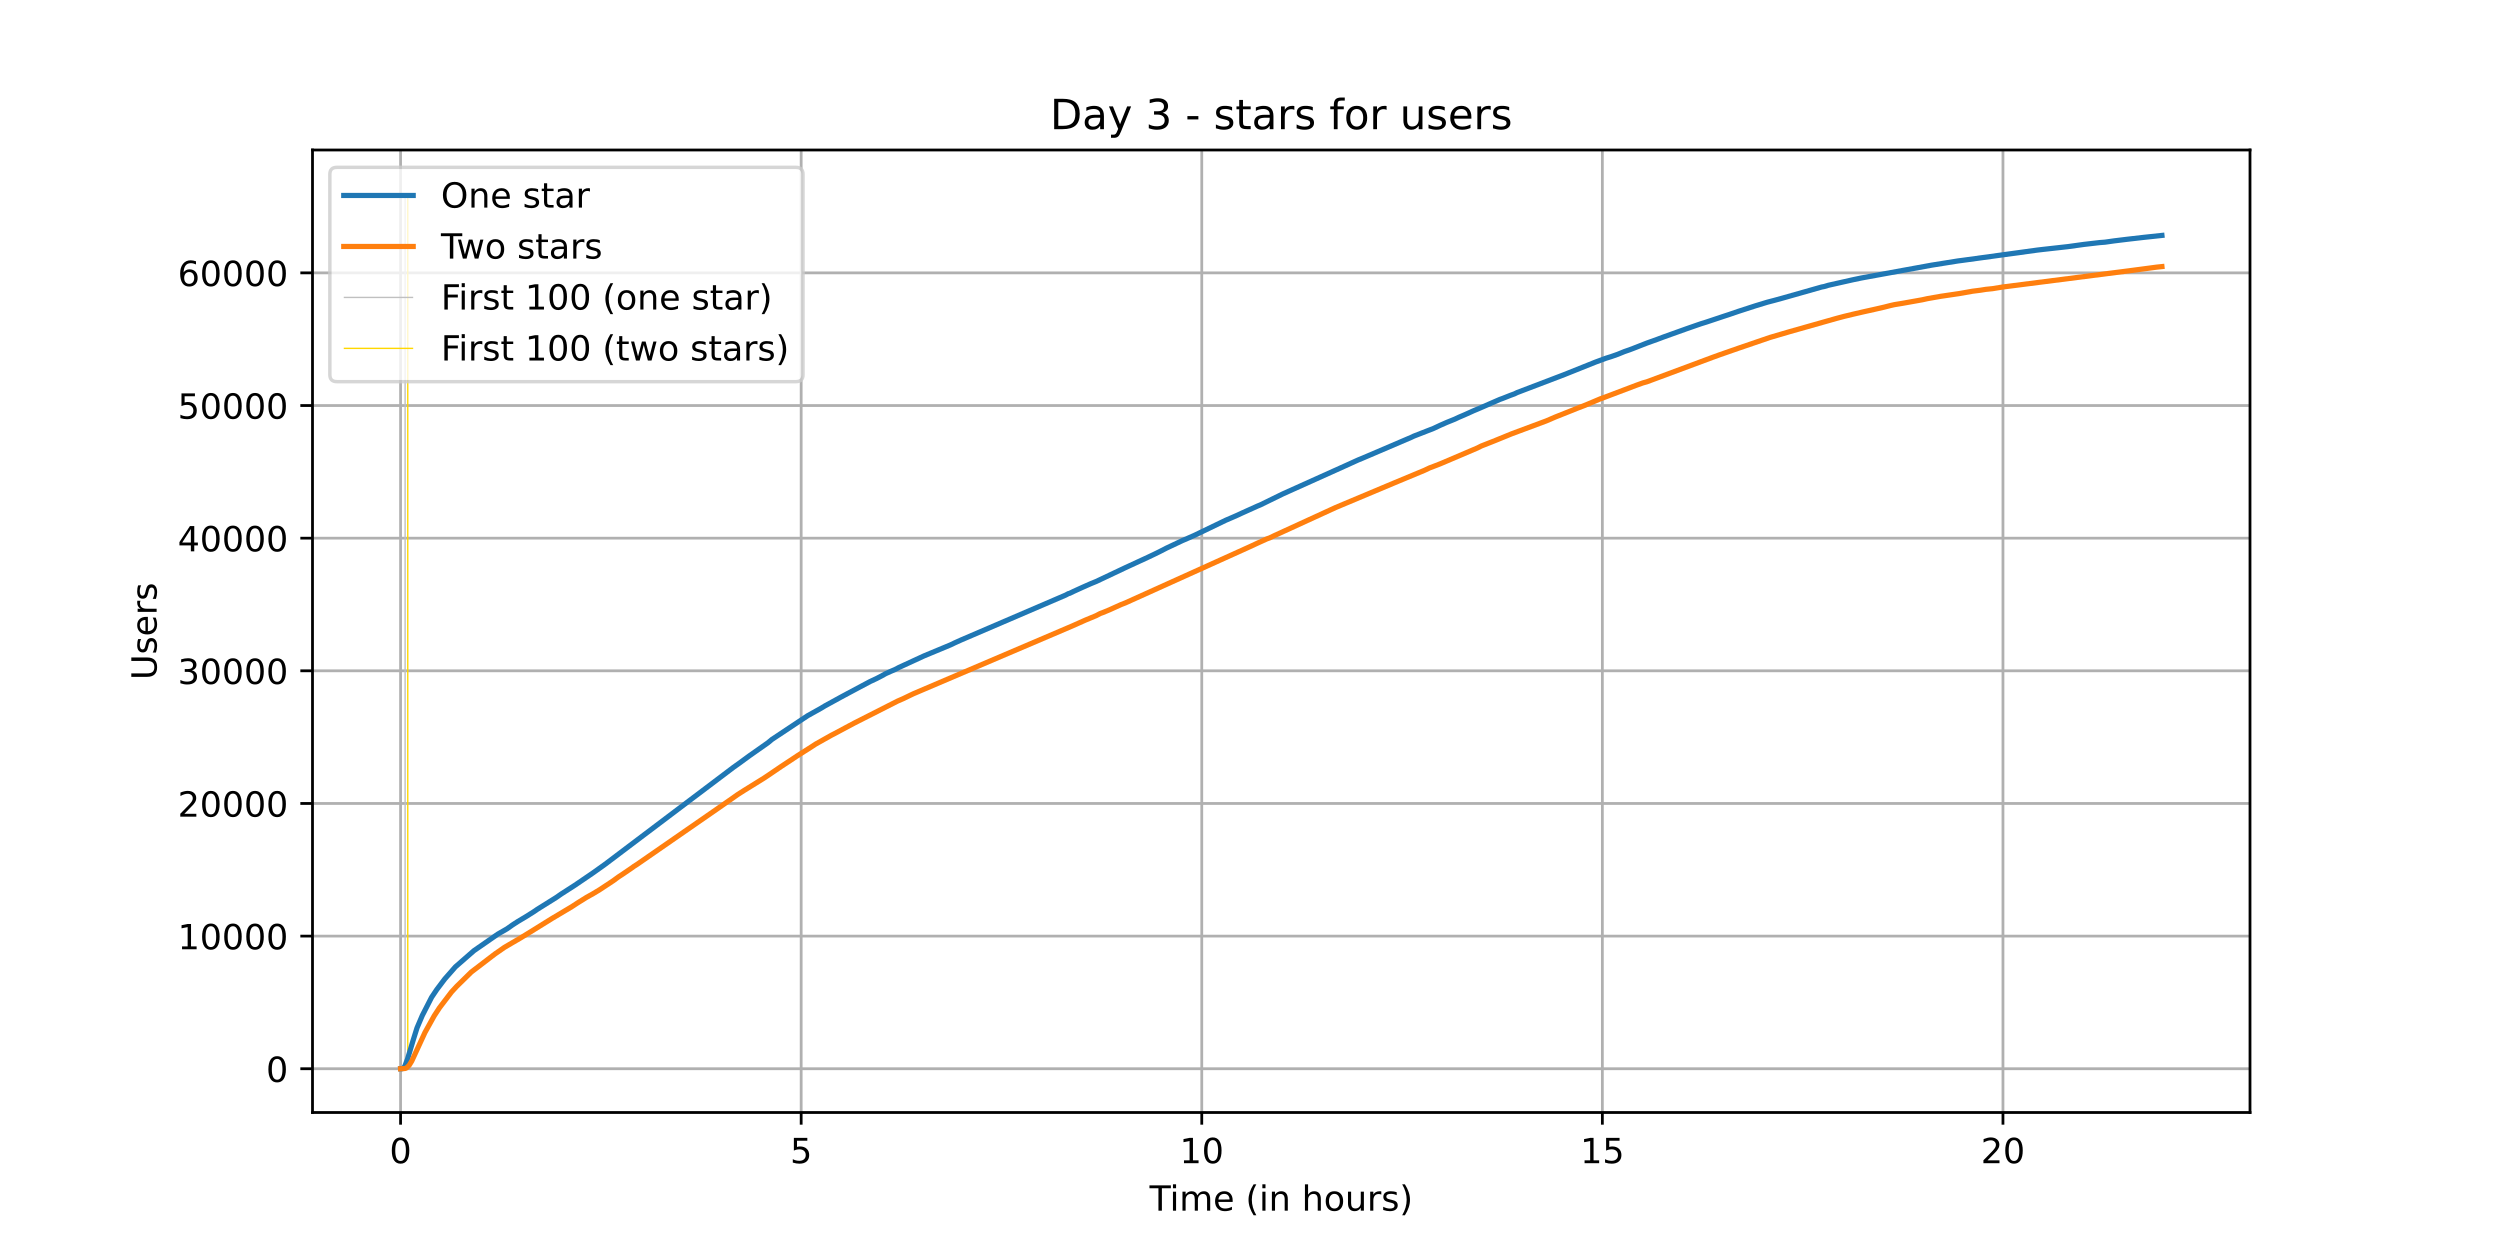
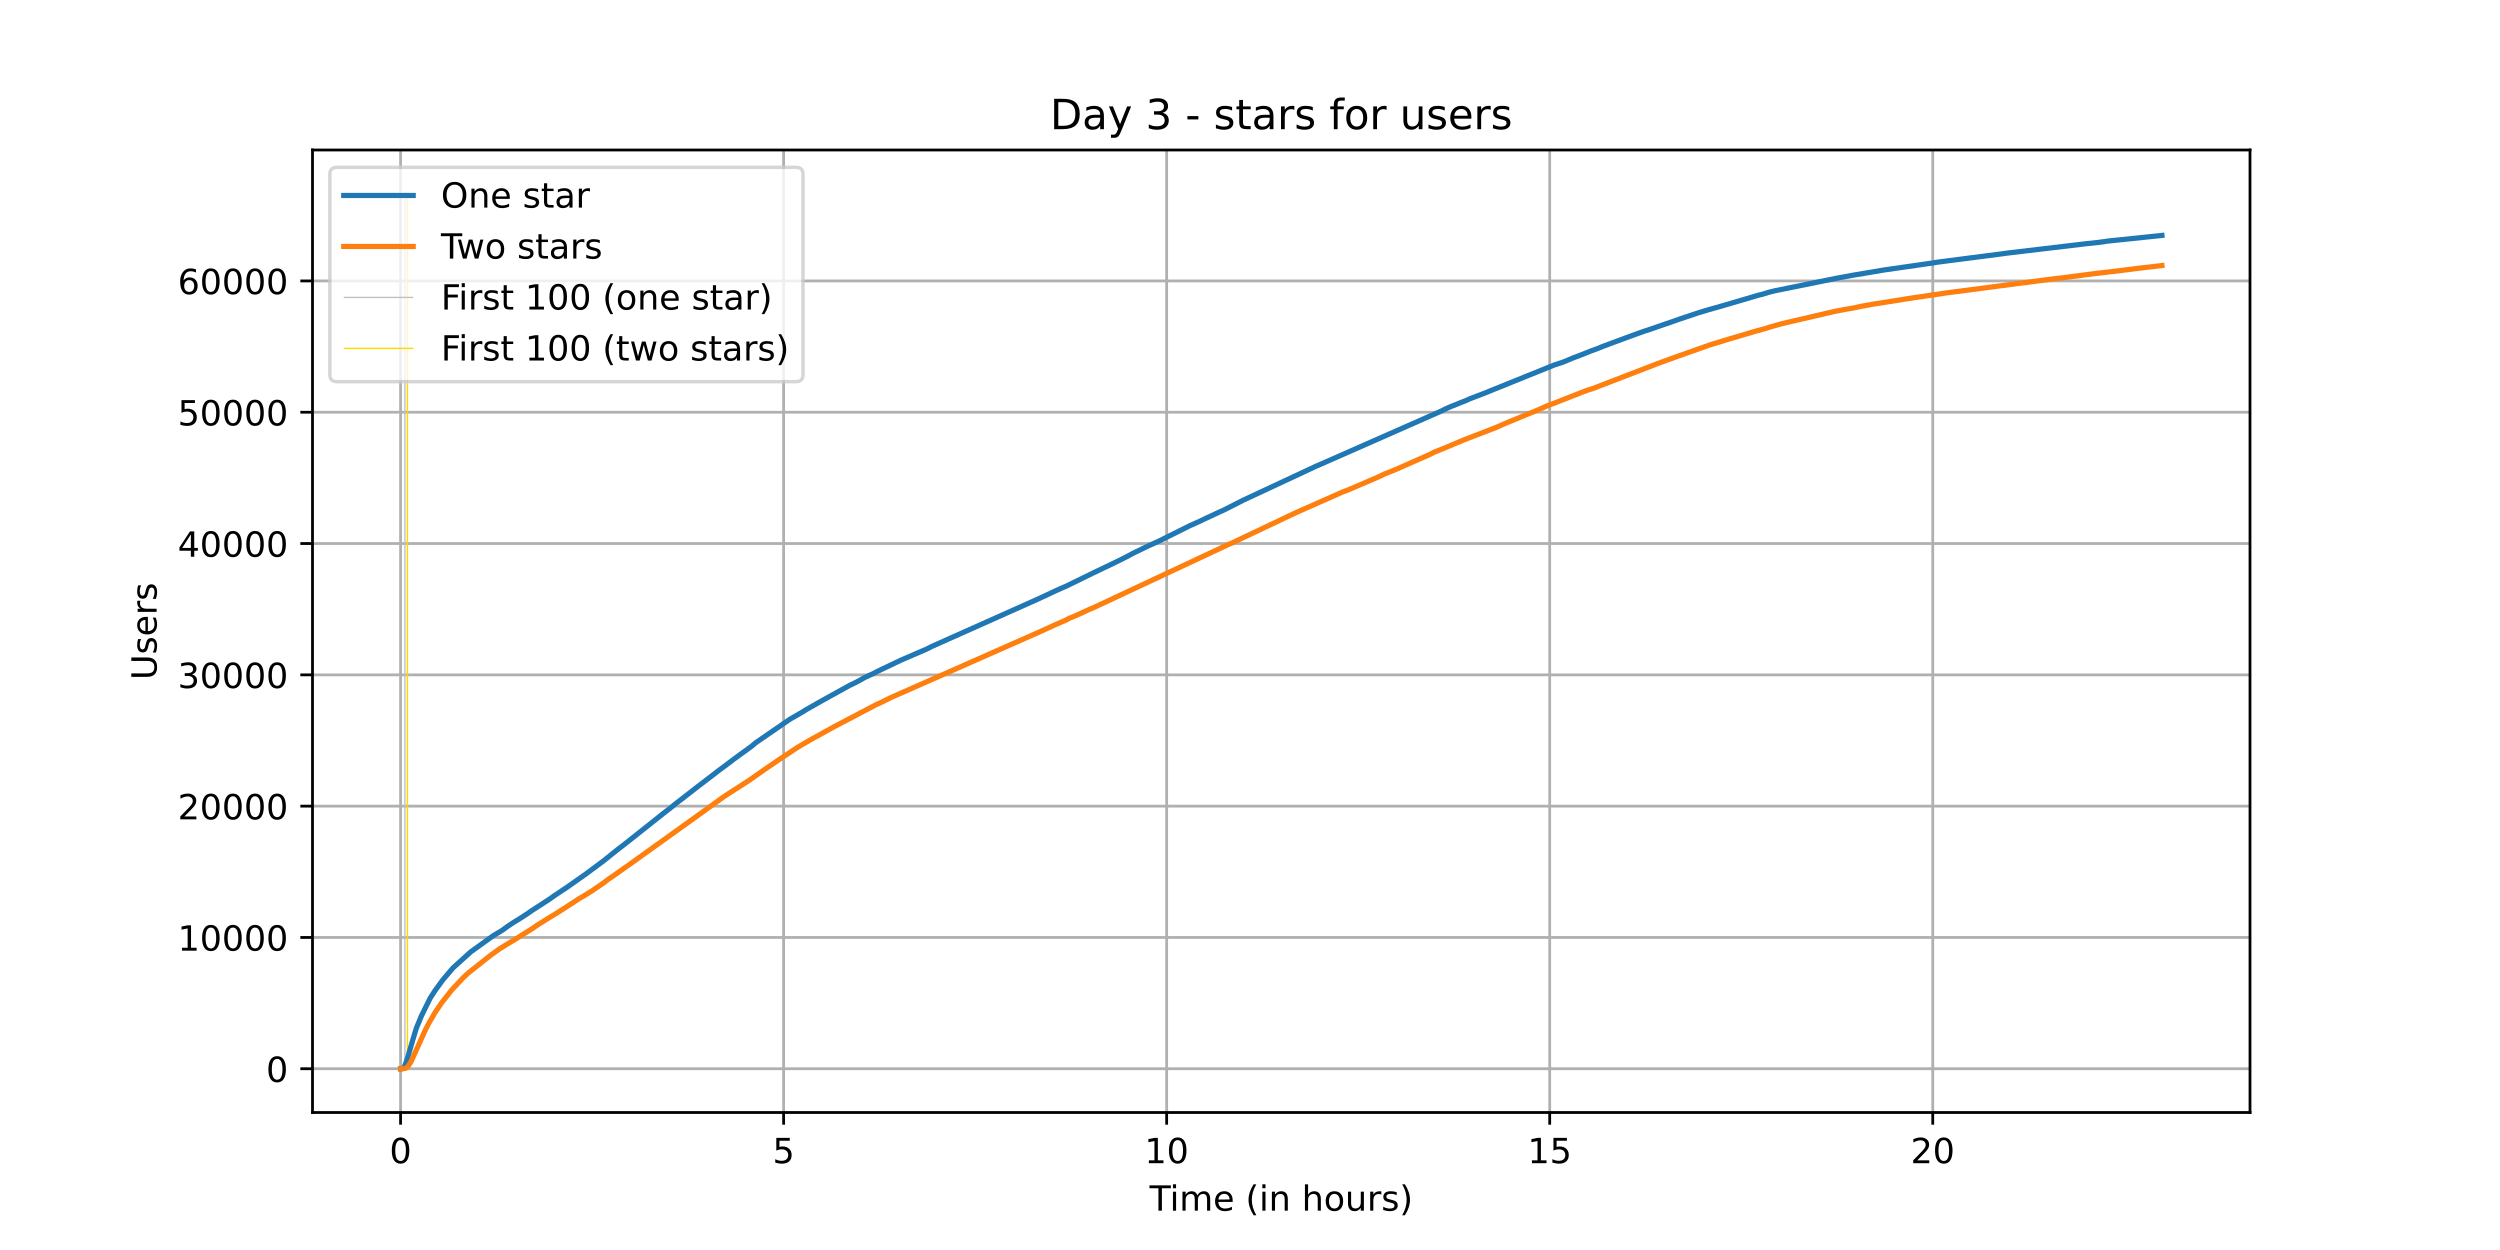
<svg xmlns="http://www.w3.org/2000/svg" xmlns:xlink="http://www.w3.org/1999/xlink" height="360pt" version="1.1" viewBox="0 0 720 360" width="720pt">
  <defs>
    <style type="text/css">*{stroke-linecap:butt;stroke-linejoin:round;}</style>
  </defs>
  <g id="figure_1">
    <g id="patch_1">
      <path d="M 0 360  L 720 360  L 720 0  L 0 0  z " style="fill:#ffffff;" />
    </g>
    <g id="axes_1">
      <g id="patch_2">
        <path d="M 90 320.4  L 648 320.4  L 648 43.2  L 90 43.2  z " style="fill:#ffffff;" />
      </g>
      <g id="matplotlib.axis_1">
        <g id="xtick_1">
          <g id="line2d_1">
-             <path clip-path="url(#pf1eb11467f)" d="M 115.364 320.4  L 115.364 43.2  " style="fill:none;stroke:#b0b0b0;stroke-linecap:square;stroke-width:0.8;" />
+             <path clip-path="url(#pe20bac5eaa)" d="M 115.364 320.4  L 115.364 43.2  " style="fill:none;stroke:#b0b0b0;stroke-linecap:square;stroke-width:0.8;" />
          </g>
          <g id="line2d_2">
            <defs>
-               <path d="M 0 0  L 0 3.5  " id="m936f0c8c84" style="stroke:#000000;stroke-width:0.8;" />
-             </defs>
-             <g>
-               <use style="stroke:#000000;stroke-width:0.8;" x="115.364" xlink:href="#m936f0c8c84" y="320.4" />
+               <path d="M 0 0  L 0 3.5  " id="md08b92f75c" style="stroke:#000000;stroke-width:0.8;" />
+             </defs>
+             <g>
+               <use style="stroke:#000000;stroke-width:0.8;" x="115.364" xlink:href="#md08b92f75c" y="320.4" />
            </g>
          </g>
          <g id="text_1">
            <g transform="translate(112.1824 334.9984)scale(0.1 -0.1)">
              <defs>
                <path d="M 31.781 66.406  Q 24.172 66.406 20.328 58.906  Q 16.5 51.422 16.5 36.375  Q 16.5 21.391 20.328 13.891  Q 24.172 6.391 31.781 6.391  Q 39.453 6.391 43.281 13.891  Q 47.125 21.391 47.125 36.375  Q 47.125 51.422 43.281 58.906  Q 39.453 66.406 31.781 66.406  z M 31.781 74.219  Q 44.047 74.219 50.516 64.516  Q 56.984 54.828 56.984 36.375  Q 56.984 17.969 50.516 8.266  Q 44.047 -1.422 31.781 -1.422  Q 19.531 -1.422 13.062 8.266  Q 6.594 17.969 6.594 36.375  Q 6.594 54.828 13.062 64.516  Q 19.531 74.219 31.781 74.219  z " id="DejaVuSans-48" />
              </defs>
              <use xlink:href="#DejaVuSans-48" />
            </g>
          </g>
        </g>
        <g id="xtick_2">
          <g id="line2d_3">
-             <path clip-path="url(#pf1eb11467f)" d="M 230.736 320.4  L 230.736 43.2  " style="fill:none;stroke:#b0b0b0;stroke-linecap:square;stroke-width:0.8;" />
+             <path clip-path="url(#pe20bac5eaa)" d="M 225.68 320.4  L 225.68 43.2  " style="fill:none;stroke:#b0b0b0;stroke-linecap:square;stroke-width:0.8;" />
          </g>
          <g id="line2d_4">
            <g>
-               <use style="stroke:#000000;stroke-width:0.8;" x="230.736" xlink:href="#m936f0c8c84" y="320.4" />
+               <use style="stroke:#000000;stroke-width:0.8;" x="225.68" xlink:href="#md08b92f75c" y="320.4" />
            </g>
          </g>
          <g id="text_2">
-             <g transform="translate(227.5547 334.9984)scale(0.1 -0.1)">
+             <g transform="translate(222.499 334.9984)scale(0.1 -0.1)">
              <defs>
                <path d="M 10.797 72.906  L 49.516 72.906  L 49.516 64.594  L 19.828 64.594  L 19.828 46.734  Q 21.969 47.469 24.109 47.828  Q 26.266 48.188 28.422 48.188  Q 40.625 48.188 47.75 41.5  Q 54.891 34.812 54.891 23.391  Q 54.891 11.625 47.562 5.094  Q 40.234 -1.422 26.906 -1.422  Q 22.312 -1.422 17.547 -0.641  Q 12.797 0.141 7.719 1.703  L 7.719 11.625  Q 12.109 9.234 16.797 8.062  Q 21.484 6.891 26.703 6.891  Q 35.156 6.891 40.078 11.328  Q 45.016 15.766 45.016 23.391  Q 45.016 31 40.078 35.438  Q 35.156 39.891 26.703 39.891  Q 22.75 39.891 18.812 39.016  Q 14.891 38.141 10.797 36.281  z " id="DejaVuSans-53" />
              </defs>
              <use xlink:href="#DejaVuSans-53" />
            </g>
          </g>
        </g>
        <g id="xtick_3">
          <g id="line2d_5">
-             <path clip-path="url(#pf1eb11467f)" d="M 346.108 320.4  L 346.108 43.2  " style="fill:none;stroke:#b0b0b0;stroke-linecap:square;stroke-width:0.8;" />
+             <path clip-path="url(#pe20bac5eaa)" d="M 335.997 320.4  L 335.997 43.2  " style="fill:none;stroke:#b0b0b0;stroke-linecap:square;stroke-width:0.8;" />
          </g>
          <g id="line2d_6">
            <g>
-               <use style="stroke:#000000;stroke-width:0.8;" x="346.108" xlink:href="#m936f0c8c84" y="320.4" />
+               <use style="stroke:#000000;stroke-width:0.8;" x="335.997" xlink:href="#md08b92f75c" y="320.4" />
            </g>
          </g>
          <g id="text_3">
-             <g transform="translate(339.7457 334.9984)scale(0.1 -0.1)">
+             <g transform="translate(329.6344 334.9984)scale(0.1 -0.1)">
              <defs>
                <path d="M 12.406 8.297  L 28.516 8.297  L 28.516 63.922  L 10.984 60.406  L 10.984 69.391  L 28.422 72.906  L 38.281 72.906  L 38.281 8.297  L 54.391 8.297  L 54.391 0  L 12.406 0  z " id="DejaVuSans-49" />
              </defs>
              <use xlink:href="#DejaVuSans-49" />
              <use x="63.623" xlink:href="#DejaVuSans-48" />
            </g>
          </g>
        </g>
        <g id="xtick_4">
          <g id="line2d_7">
-             <path clip-path="url(#pf1eb11467f)" d="M 461.481 320.4  L 461.481 43.2  " style="fill:none;stroke:#b0b0b0;stroke-linecap:square;stroke-width:0.8;" />
+             <path clip-path="url(#pe20bac5eaa)" d="M 446.314 320.4  L 446.314 43.2  " style="fill:none;stroke:#b0b0b0;stroke-linecap:square;stroke-width:0.8;" />
          </g>
          <g id="line2d_8">
            <g>
-               <use style="stroke:#000000;stroke-width:0.8;" x="461.481" xlink:href="#m936f0c8c84" y="320.4" />
+               <use style="stroke:#000000;stroke-width:0.8;" x="446.314" xlink:href="#md08b92f75c" y="320.4" />
            </g>
          </g>
          <g id="text_4">
-             <g transform="translate(455.118 334.9984)scale(0.1 -0.1)">
+             <g transform="translate(439.9511 334.9984)scale(0.1 -0.1)">
              <use xlink:href="#DejaVuSans-49" />
              <use x="63.623" xlink:href="#DejaVuSans-53" />
            </g>
          </g>
        </g>
        <g id="xtick_5">
          <g id="line2d_9">
-             <path clip-path="url(#pf1eb11467f)" d="M 576.853 320.4  L 576.853 43.2  " style="fill:none;stroke:#b0b0b0;stroke-linecap:square;stroke-width:0.8;" />
+             <path clip-path="url(#pe20bac5eaa)" d="M 556.63 320.4  L 556.63 43.2  " style="fill:none;stroke:#b0b0b0;stroke-linecap:square;stroke-width:0.8;" />
          </g>
          <g id="line2d_10">
            <g>
-               <use style="stroke:#000000;stroke-width:0.8;" x="576.853" xlink:href="#m936f0c8c84" y="320.4" />
+               <use style="stroke:#000000;stroke-width:0.8;" x="556.63" xlink:href="#md08b92f75c" y="320.4" />
            </g>
          </g>
          <g id="text_5">
-             <g transform="translate(570.4903 334.9984)scale(0.1 -0.1)">
+             <g transform="translate(550.2677 334.9984)scale(0.1 -0.1)">
              <defs>
                <path d="M 19.188 8.297  L 53.609 8.297  L 53.609 0  L 7.328 0  L 7.328 8.297  Q 12.938 14.109 22.625 23.891  Q 32.328 33.688 34.812 36.531  Q 39.547 41.844 41.422 45.531  Q 43.312 49.219 43.312 52.781  Q 43.312 58.594 39.234 62.25  Q 35.156 65.922 28.609 65.922  Q 23.969 65.922 18.812 64.312  Q 13.672 62.703 7.812 59.422  L 7.812 69.391  Q 13.766 71.781 18.938 73  Q 24.125 74.219 28.422 74.219  Q 39.75 74.219 46.484 68.547  Q 53.219 62.891 53.219 53.422  Q 53.219 48.922 51.531 44.891  Q 49.859 40.875 45.406 35.406  Q 44.188 33.984 37.641 27.219  Q 31.109 20.453 19.188 8.297  z " id="DejaVuSans-50" />
              </defs>
              <use xlink:href="#DejaVuSans-50" />
              <use x="63.623" xlink:href="#DejaVuSans-48" />
            </g>
          </g>
        </g>
        <g id="text_6">
          <g transform="translate(331.0719 348.6766)scale(0.1 -0.1)">
            <defs>
              <path d="M -0.297 72.906  L 61.375 72.906  L 61.375 64.594  L 35.5 64.594  L 35.5 0  L 25.594 0  L 25.594 64.594  L -0.297 64.594  z " id="DejaVuSans-84" />
              <path d="M 9.422 54.688  L 18.406 54.688  L 18.406 0  L 9.422 0  z M 9.422 75.984  L 18.406 75.984  L 18.406 64.594  L 9.422 64.594  z " id="DejaVuSans-105" />
              <path d="M 52 44.188  Q 55.375 50.25 60.062 53.125  Q 64.75 56 71.094 56  Q 79.641 56 84.281 50.016  Q 88.922 44.047 88.922 33.016  L 88.922 0  L 79.891 0  L 79.891 32.719  Q 79.891 40.578 77.094 44.375  Q 74.312 48.188 68.609 48.188  Q 61.625 48.188 57.562 43.547  Q 53.516 38.922 53.516 30.906  L 53.516 0  L 44.484 0  L 44.484 32.719  Q 44.484 40.625 41.703 44.406  Q 38.922 48.188 33.109 48.188  Q 26.219 48.188 22.156 43.531  Q 18.109 38.875 18.109 30.906  L 18.109 0  L 9.078 0  L 9.078 54.688  L 18.109 54.688  L 18.109 46.188  Q 21.188 51.219 25.484 53.609  Q 29.781 56 35.688 56  Q 41.656 56 45.828 52.969  Q 50 49.953 52 44.188  z " id="DejaVuSans-109" />
              <path d="M 56.203 29.594  L 56.203 25.203  L 14.891 25.203  Q 15.484 15.922 20.484 11.062  Q 25.484 6.203 34.422 6.203  Q 39.594 6.203 44.453 7.469  Q 49.312 8.734 54.109 11.281  L 54.109 2.781  Q 49.266 0.734 44.188 -0.344  Q 39.109 -1.422 33.891 -1.422  Q 20.797 -1.422 13.156 6.188  Q 5.516 13.812 5.516 26.812  Q 5.516 40.234 12.766 48.109  Q 20.016 56 32.328 56  Q 43.359 56 49.781 48.891  Q 56.203 41.797 56.203 29.594  z M 47.219 32.234  Q 47.125 39.594 43.094 43.984  Q 39.062 48.391 32.422 48.391  Q 24.906 48.391 20.391 44.141  Q 15.875 39.891 15.188 32.172  z " id="DejaVuSans-101" />
              <path id="DejaVuSans-32" />
              <path d="M 31 75.875  Q 24.469 64.656 21.281 53.656  Q 18.109 42.672 18.109 31.391  Q 18.109 20.125 21.312 9.062  Q 24.516 -2 31 -13.188  L 23.188 -13.188  Q 15.875 -1.703 12.234 9.375  Q 8.594 20.453 8.594 31.391  Q 8.594 42.281 12.203 53.312  Q 15.828 64.359 23.188 75.875  z " id="DejaVuSans-40" />
              <path d="M 54.891 33.016  L 54.891 0  L 45.906 0  L 45.906 32.719  Q 45.906 40.484 42.875 44.328  Q 39.844 48.188 33.797 48.188  Q 26.516 48.188 22.312 43.547  Q 18.109 38.922 18.109 30.906  L 18.109 0  L 9.078 0  L 9.078 54.688  L 18.109 54.688  L 18.109 46.188  Q 21.344 51.125 25.703 53.562  Q 30.078 56 35.797 56  Q 45.219 56 50.047 50.172  Q 54.891 44.344 54.891 33.016  z " id="DejaVuSans-110" />
              <path d="M 54.891 33.016  L 54.891 0  L 45.906 0  L 45.906 32.719  Q 45.906 40.484 42.875 44.328  Q 39.844 48.188 33.797 48.188  Q 26.516 48.188 22.312 43.547  Q 18.109 38.922 18.109 30.906  L 18.109 0  L 9.078 0  L 9.078 75.984  L 18.109 75.984  L 18.109 46.188  Q 21.344 51.125 25.703 53.562  Q 30.078 56 35.797 56  Q 45.219 56 50.047 50.172  Q 54.891 44.344 54.891 33.016  z " id="DejaVuSans-104" />
              <path d="M 30.609 48.391  Q 23.391 48.391 19.188 42.75  Q 14.984 37.109 14.984 27.297  Q 14.984 17.484 19.156 11.844  Q 23.344 6.203 30.609 6.203  Q 37.797 6.203 41.984 11.859  Q 46.188 17.531 46.188 27.297  Q 46.188 37.016 41.984 42.703  Q 37.797 48.391 30.609 48.391  z M 30.609 56  Q 42.328 56 49.016 48.375  Q 55.719 40.766 55.719 27.297  Q 55.719 13.875 49.016 6.219  Q 42.328 -1.422 30.609 -1.422  Q 18.844 -1.422 12.172 6.219  Q 5.516 13.875 5.516 27.297  Q 5.516 40.766 12.172 48.375  Q 18.844 56 30.609 56  z " id="DejaVuSans-111" />
              <path d="M 8.5 21.578  L 8.5 54.688  L 17.484 54.688  L 17.484 21.922  Q 17.484 14.156 20.5 10.266  Q 23.531 6.391 29.594 6.391  Q 36.859 6.391 41.078 11.031  Q 45.312 15.672 45.312 23.688  L 45.312 54.688  L 54.297 54.688  L 54.297 0  L 45.312 0  L 45.312 8.406  Q 42.047 3.422 37.719 1  Q 33.406 -1.422 27.688 -1.422  Q 18.266 -1.422 13.375 4.438  Q 8.5 10.297 8.5 21.578  z M 31.109 56  z " id="DejaVuSans-117" />
              <path d="M 41.109 46.297  Q 39.594 47.172 37.812 47.578  Q 36.031 48 33.891 48  Q 26.266 48 22.188 43.047  Q 18.109 38.094 18.109 28.812  L 18.109 0  L 9.078 0  L 9.078 54.688  L 18.109 54.688  L 18.109 46.188  Q 20.953 51.172 25.484 53.578  Q 30.031 56 36.531 56  Q 37.453 56 38.578 55.875  Q 39.703 55.766 41.062 55.516  z " id="DejaVuSans-114" />
              <path d="M 44.281 53.078  L 44.281 44.578  Q 40.484 46.531 36.375 47.5  Q 32.281 48.484 27.875 48.484  Q 21.188 48.484 17.844 46.438  Q 14.5 44.391 14.5 40.281  Q 14.5 37.156 16.891 35.375  Q 19.281 33.594 26.516 31.984  L 29.594 31.297  Q 39.156 29.25 43.188 25.516  Q 47.219 21.781 47.219 15.094  Q 47.219 7.469 41.188 3.016  Q 35.156 -1.422 24.609 -1.422  Q 20.219 -1.422 15.453 -0.562  Q 10.688 0.297 5.422 2  L 5.422 11.281  Q 10.406 8.688 15.234 7.391  Q 20.062 6.109 24.812 6.109  Q 31.156 6.109 34.562 8.281  Q 37.984 10.453 37.984 14.406  Q 37.984 18.062 35.516 20.016  Q 33.062 21.969 24.703 23.781  L 21.578 24.516  Q 13.234 26.266 9.516 29.906  Q 5.812 33.547 5.812 39.891  Q 5.812 47.609 11.281 51.797  Q 16.75 56 26.812 56  Q 31.781 56 36.172 55.266  Q 40.578 54.547 44.281 53.078  z " id="DejaVuSans-115" />
              <path d="M 8.016 75.875  L 15.828 75.875  Q 23.141 64.359 26.781 53.312  Q 30.422 42.281 30.422 31.391  Q 30.422 20.453 26.781 9.375  Q 23.141 -1.703 15.828 -13.188  L 8.016 -13.188  Q 14.5 -2 17.703 9.062  Q 20.906 20.125 20.906 31.391  Q 20.906 42.672 17.703 53.656  Q 14.5 64.656 8.016 75.875  z " id="DejaVuSans-41" />
            </defs>
            <use xlink:href="#DejaVuSans-84" />
            <use x="57.959" xlink:href="#DejaVuSans-105" />
            <use x="85.742" xlink:href="#DejaVuSans-109" />
            <use x="183.154" xlink:href="#DejaVuSans-101" />
            <use x="244.678" xlink:href="#DejaVuSans-32" />
            <use x="276.465" xlink:href="#DejaVuSans-40" />
            <use x="315.479" xlink:href="#DejaVuSans-105" />
            <use x="343.262" xlink:href="#DejaVuSans-110" />
            <use x="406.641" xlink:href="#DejaVuSans-32" />
            <use x="438.428" xlink:href="#DejaVuSans-104" />
            <use x="501.807" xlink:href="#DejaVuSans-111" />
            <use x="562.988" xlink:href="#DejaVuSans-117" />
            <use x="626.367" xlink:href="#DejaVuSans-114" />
            <use x="667.48" xlink:href="#DejaVuSans-115" />
            <use x="719.58" xlink:href="#DejaVuSans-41" />
          </g>
        </g>
      </g>
      <g id="matplotlib.axis_2">
        <g id="ytick_1">
          <g id="line2d_11">
-             <path clip-path="url(#pf1eb11467f)" d="M 90 307.8  L 648 307.8  " style="fill:none;stroke:#b0b0b0;stroke-linecap:square;stroke-width:0.8;" />
+             <path clip-path="url(#pe20bac5eaa)" d="M 90 307.8  L 648 307.8  " style="fill:none;stroke:#b0b0b0;stroke-linecap:square;stroke-width:0.8;" />
          </g>
          <g id="line2d_12">
            <defs>
-               <path d="M 0 0  L -3.5 0  " id="m12b14807d7" style="stroke:#000000;stroke-width:0.8;" />
-             </defs>
-             <g>
-               <use style="stroke:#000000;stroke-width:0.8;" x="90" xlink:href="#m12b14807d7" y="307.8" />
+               <path d="M 0 0  L -3.5 0  " id="m331ea40385" style="stroke:#000000;stroke-width:0.8;" />
+             </defs>
+             <g>
+               <use style="stroke:#000000;stroke-width:0.8;" x="90" xlink:href="#m331ea40385" y="307.8" />
            </g>
          </g>
          <g id="text_7">
            <g transform="translate(76.6375 311.5992)scale(0.1 -0.1)">
              <use xlink:href="#DejaVuSans-48" />
            </g>
          </g>
        </g>
        <g id="ytick_2">
          <g id="line2d_13">
-             <path clip-path="url(#pf1eb11467f)" d="M 90 269.598  L 648 269.598  " style="fill:none;stroke:#b0b0b0;stroke-linecap:square;stroke-width:0.8;" />
+             <path clip-path="url(#pe20bac5eaa)" d="M 90 269.985  L 648 269.985  " style="fill:none;stroke:#b0b0b0;stroke-linecap:square;stroke-width:0.8;" />
          </g>
          <g id="line2d_14">
            <g>
-               <use style="stroke:#000000;stroke-width:0.8;" x="90" xlink:href="#m12b14807d7" y="269.598" />
+               <use style="stroke:#000000;stroke-width:0.8;" x="90" xlink:href="#m331ea40385" y="269.985" />
            </g>
          </g>
          <g id="text_8">
-             <g transform="translate(51.1875 273.3973)scale(0.1 -0.1)">
+             <g transform="translate(51.1875 273.7843)scale(0.1 -0.1)">
              <use xlink:href="#DejaVuSans-49" />
              <use x="63.623" xlink:href="#DejaVuSans-48" />
              <use x="127.246" xlink:href="#DejaVuSans-48" />
              <use x="190.869" xlink:href="#DejaVuSans-48" />
              <use x="254.492" xlink:href="#DejaVuSans-48" />
            </g>
          </g>
        </g>
        <g id="ytick_3">
          <g id="line2d_15">
-             <path clip-path="url(#pf1eb11467f)" d="M 90 231.396  L 648 231.396  " style="fill:none;stroke:#b0b0b0;stroke-linecap:square;stroke-width:0.8;" />
+             <path clip-path="url(#pe20bac5eaa)" d="M 90 232.17  L 648 232.17  " style="fill:none;stroke:#b0b0b0;stroke-linecap:square;stroke-width:0.8;" />
          </g>
          <g id="line2d_16">
            <g>
-               <use style="stroke:#000000;stroke-width:0.8;" x="90" xlink:href="#m12b14807d7" y="231.396" />
+               <use style="stroke:#000000;stroke-width:0.8;" x="90" xlink:href="#m331ea40385" y="232.17" />
            </g>
          </g>
          <g id="text_9">
-             <g transform="translate(51.1875 235.1953)scale(0.1 -0.1)">
+             <g transform="translate(51.1875 235.9694)scale(0.1 -0.1)">
              <use xlink:href="#DejaVuSans-50" />
              <use x="63.623" xlink:href="#DejaVuSans-48" />
              <use x="127.246" xlink:href="#DejaVuSans-48" />
              <use x="190.869" xlink:href="#DejaVuSans-48" />
              <use x="254.492" xlink:href="#DejaVuSans-48" />
            </g>
          </g>
        </g>
        <g id="ytick_4">
          <g id="line2d_17">
-             <path clip-path="url(#pf1eb11467f)" d="M 90 193.194  L 648 193.194  " style="fill:none;stroke:#b0b0b0;stroke-linecap:square;stroke-width:0.8;" />
+             <path clip-path="url(#pe20bac5eaa)" d="M 90 194.355  L 648 194.355  " style="fill:none;stroke:#b0b0b0;stroke-linecap:square;stroke-width:0.8;" />
          </g>
          <g id="line2d_18">
            <g>
-               <use style="stroke:#000000;stroke-width:0.8;" x="90" xlink:href="#m12b14807d7" y="193.194" />
+               <use style="stroke:#000000;stroke-width:0.8;" x="90" xlink:href="#m331ea40385" y="194.355" />
            </g>
          </g>
          <g id="text_10">
-             <g transform="translate(51.1875 196.9933)scale(0.1 -0.1)">
+             <g transform="translate(51.1875 198.1544)scale(0.1 -0.1)">
              <defs>
                <path d="M 40.578 39.312  Q 47.656 37.797 51.625 33  Q 55.609 28.219 55.609 21.188  Q 55.609 10.406 48.188 4.484  Q 40.766 -1.422 27.094 -1.422  Q 22.516 -1.422 17.656 -0.516  Q 12.797 0.391 7.625 2.203  L 7.625 11.719  Q 11.719 9.328 16.594 8.109  Q 21.484 6.891 26.812 6.891  Q 36.078 6.891 40.938 10.547  Q 45.797 14.203 45.797 21.188  Q 45.797 27.641 41.281 31.266  Q 36.766 34.906 28.719 34.906  L 20.219 34.906  L 20.219 43.016  L 29.109 43.016  Q 36.375 43.016 40.234 45.922  Q 44.094 48.828 44.094 54.297  Q 44.094 59.906 40.109 62.906  Q 36.141 65.922 28.719 65.922  Q 24.656 65.922 20.016 65.031  Q 15.375 64.156 9.812 62.312  L 9.812 71.094  Q 15.438 72.656 20.344 73.438  Q 25.25 74.219 29.594 74.219  Q 40.828 74.219 47.359 69.109  Q 53.906 64.016 53.906 55.328  Q 53.906 49.266 50.438 45.094  Q 46.969 40.922 40.578 39.312  z " id="DejaVuSans-51" />
              </defs>
              <use xlink:href="#DejaVuSans-51" />
              <use x="63.623" xlink:href="#DejaVuSans-48" />
              <use x="127.246" xlink:href="#DejaVuSans-48" />
              <use x="190.869" xlink:href="#DejaVuSans-48" />
              <use x="254.492" xlink:href="#DejaVuSans-48" />
            </g>
          </g>
        </g>
        <g id="ytick_5">
          <g id="line2d_19">
-             <path clip-path="url(#pf1eb11467f)" d="M 90 154.992  L 648 154.992  " style="fill:none;stroke:#b0b0b0;stroke-linecap:square;stroke-width:0.8;" />
+             <path clip-path="url(#pe20bac5eaa)" d="M 90 156.54  L 648 156.54  " style="fill:none;stroke:#b0b0b0;stroke-linecap:square;stroke-width:0.8;" />
          </g>
          <g id="line2d_20">
            <g>
-               <use style="stroke:#000000;stroke-width:0.8;" x="90" xlink:href="#m12b14807d7" y="154.992" />
+               <use style="stroke:#000000;stroke-width:0.8;" x="90" xlink:href="#m331ea40385" y="156.54" />
            </g>
          </g>
          <g id="text_11">
-             <g transform="translate(51.1875 158.7914)scale(0.1 -0.1)">
+             <g transform="translate(51.1875 160.3395)scale(0.1 -0.1)">
              <defs>
                <path d="M 37.797 64.312  L 12.891 25.391  L 37.797 25.391  z M 35.203 72.906  L 47.609 72.906  L 47.609 25.391  L 58.016 25.391  L 58.016 17.188  L 47.609 17.188  L 47.609 0  L 37.797 0  L 37.797 17.188  L 4.891 17.188  L 4.891 26.703  z " id="DejaVuSans-52" />
              </defs>
              <use xlink:href="#DejaVuSans-52" />
              <use x="63.623" xlink:href="#DejaVuSans-48" />
              <use x="127.246" xlink:href="#DejaVuSans-48" />
              <use x="190.869" xlink:href="#DejaVuSans-48" />
              <use x="254.492" xlink:href="#DejaVuSans-48" />
            </g>
          </g>
        </g>
        <g id="ytick_6">
          <g id="line2d_21">
-             <path clip-path="url(#pf1eb11467f)" d="M 90 116.79  L 648 116.79  " style="fill:none;stroke:#b0b0b0;stroke-linecap:square;stroke-width:0.8;" />
+             <path clip-path="url(#pe20bac5eaa)" d="M 90 118.725  L 648 118.725  " style="fill:none;stroke:#b0b0b0;stroke-linecap:square;stroke-width:0.8;" />
          </g>
          <g id="line2d_22">
            <g>
-               <use style="stroke:#000000;stroke-width:0.8;" x="90" xlink:href="#m12b14807d7" y="116.79" />
+               <use style="stroke:#000000;stroke-width:0.8;" x="90" xlink:href="#m331ea40385" y="118.725" />
            </g>
          </g>
          <g id="text_12">
-             <g transform="translate(51.1875 120.5894)scale(0.1 -0.1)">
+             <g transform="translate(51.1875 122.5246)scale(0.1 -0.1)">
              <use xlink:href="#DejaVuSans-53" />
              <use x="63.623" xlink:href="#DejaVuSans-48" />
              <use x="127.246" xlink:href="#DejaVuSans-48" />
              <use x="190.869" xlink:href="#DejaVuSans-48" />
              <use x="254.492" xlink:href="#DejaVuSans-48" />
            </g>
          </g>
        </g>
        <g id="ytick_7">
          <g id="line2d_23">
-             <path clip-path="url(#pf1eb11467f)" d="M 90 78.588  L 648 78.588  " style="fill:none;stroke:#b0b0b0;stroke-linecap:square;stroke-width:0.8;" />
+             <path clip-path="url(#pe20bac5eaa)" d="M 90 80.91  L 648 80.91  " style="fill:none;stroke:#b0b0b0;stroke-linecap:square;stroke-width:0.8;" />
          </g>
          <g id="line2d_24">
            <g>
-               <use style="stroke:#000000;stroke-width:0.8;" x="90" xlink:href="#m12b14807d7" y="78.588" />
+               <use style="stroke:#000000;stroke-width:0.8;" x="90" xlink:href="#m331ea40385" y="80.91" />
            </g>
          </g>
          <g id="text_13">
-             <g transform="translate(51.1875 82.38745)scale(0.1 -0.1)">
+             <g transform="translate(51.1875 84.70965)scale(0.1 -0.1)">
              <defs>
                <path d="M 33.016 40.375  Q 26.375 40.375 22.484 35.828  Q 18.609 31.297 18.609 23.391  Q 18.609 15.531 22.484 10.953  Q 26.375 6.391 33.016 6.391  Q 39.656 6.391 43.531 10.953  Q 47.406 15.531 47.406 23.391  Q 47.406 31.297 43.531 35.828  Q 39.656 40.375 33.016 40.375  z M 52.594 71.297  L 52.594 62.312  Q 48.875 64.062 45.094 64.984  Q 41.312 65.922 37.594 65.922  Q 27.828 65.922 22.672 59.328  Q 17.531 52.734 16.797 39.406  Q 19.672 43.656 24.016 45.922  Q 28.375 48.188 33.594 48.188  Q 44.578 48.188 50.953 41.516  Q 57.328 34.859 57.328 23.391  Q 57.328 12.156 50.688 5.359  Q 44.047 -1.422 33.016 -1.422  Q 20.359 -1.422 13.672 8.266  Q 6.984 17.969 6.984 36.375  Q 6.984 53.656 15.188 63.938  Q 23.391 74.219 37.203 74.219  Q 40.922 74.219 44.703 73.484  Q 48.484 72.75 52.594 71.297  z " id="DejaVuSans-54" />
              </defs>
              <use xlink:href="#DejaVuSans-54" />
              <use x="63.623" xlink:href="#DejaVuSans-48" />
              <use x="127.246" xlink:href="#DejaVuSans-48" />
              <use x="190.869" xlink:href="#DejaVuSans-48" />
              <use x="254.492" xlink:href="#DejaVuSans-48" />
            </g>
          </g>
        </g>
        <g id="text_14">
          <g transform="translate(45.10781 195.8008)rotate(-90)scale(0.1 -0.1)">
            <defs>
              <path d="M 8.688 72.906  L 18.609 72.906  L 18.609 28.609  Q 18.609 16.891 22.844 11.734  Q 27.094 6.594 36.625 6.594  Q 46.094 6.594 50.344 11.734  Q 54.594 16.891 54.594 28.609  L 54.594 72.906  L 64.5 72.906  L 64.5 27.391  Q 64.5 13.141 57.438 5.859  Q 50.391 -1.422 36.625 -1.422  Q 22.797 -1.422 15.734 5.859  Q 8.688 13.141 8.688 27.391  z " id="DejaVuSans-85" />
            </defs>
            <use xlink:href="#DejaVuSans-85" />
            <use x="73.193" xlink:href="#DejaVuSans-115" />
            <use x="125.293" xlink:href="#DejaVuSans-101" />
            <use x="186.816" xlink:href="#DejaVuSans-114" />
            <use x="227.93" xlink:href="#DejaVuSans-115" />
          </g>
        </g>
      </g>
      <g id="LineCollection_1">
-         <path clip-path="url(#pf1eb11467f)" d="M 116.671 307.8  L 116.671 55.8  " style="fill:none;stroke:#c0c0c0;stroke-width:0.4;" />
+         <path clip-path="url(#pe20bac5eaa)" d="M 116.614 307.8  L 116.614 55.8  " style="fill:none;stroke:#c0c0c0;stroke-width:0.4;" />
      </g>
      <g id="LineCollection_2">
-         <path clip-path="url(#pf1eb11467f)" d="M 117.434 307.8  L 117.434 55.8  " style="fill:none;stroke:#ffd700;stroke-width:0.4;" />
+         <path clip-path="url(#pe20bac5eaa)" d="M 117.343 307.8  L 117.343 55.8  " style="fill:none;stroke:#ffd700;stroke-width:0.4;" />
      </g>
      <g id="line2d_25">
-         <path clip-path="url(#pf1eb11467f)" d="M 115.364 307.8  L 115.908 307.789  L 116.293 307.506  L 116.671 306.872  L 117.434 304.782  L 118.959 299.682  L 120.1 296.03  L 121.626 292.45  L 124.292 287.236  L 125.818 284.963  L 128.106 281.93  L 131.157 278.457  L 136.49 273.8  L 143.354 269.036  L 146.021 267.501  L 147.546 266.42  L 149.072 265.43  L 150.212 264.746  L 151.353 264.07  L 153.642 262.634  L 154.783 261.855  L 160.128 258.519  L 161.66 257.457  L 165.48 255.005  L 169.672 252.155  L 170.813 251.376  L 174.255 248.919  L 211.251 220.982  L 212.783 219.897  L 215.834 217.662  L 221.173 213.911  L 222.314 212.96  L 232.608 206.122  L 236.415 204.001  L 237.562 203.306  L 242.132 200.8  L 244.042 199.772  L 250.516 196.319  L 252.426 195.429  L 253.951 194.638  L 255.092 194  L 256.618 193.313  L 257.759 192.827  L 258.906 192.224  L 266.142 188.889  L 273.77 185.718  L 274.911 185.168  L 276.814 184.308  L 306.933 171.377  L 307.689 170.968  L 308.074 170.869  L 309.215 170.311  L 311.888 169.096  L 314.169 168.088  L 315.695 167.465  L 324.085 163.5  L 330.559 160.512  L 332.469 159.607  L 333.994 158.858  L 335.904 157.873  L 340.481 155.714  L 342.006 155.057  L 343.91 154.22  L 353.056 149.812  L 354.966 148.994  L 356.485 148.326  L 357.633 147.787  L 362.203 145.728  L 362.965 145.419  L 369.445 142.252  L 387.367 134.184  L 391.174 132.457  L 392.321 131.991  L 394.225 131.181  L 406.422 125.962  L 407.185 125.6  L 412.902 123.369  L 414.806 122.475  L 416.716 121.634  L 417.857 121.176  L 419.004 120.71  L 420.145 120.171  L 421.671 119.522  L 423.574 118.67  L 424.337 118.318  L 425.484 117.841  L 426.625 117.352  L 431.964 115.029  L 432.727 114.758  L 435.015 113.852  L 436.163 113.436  L 436.925 113.062  L 450.648 107.832  L 451.796 107.37  L 459.423 104.313  L 462.474 103.183  L 463.999 102.709  L 465.903 102.04  L 467.813 101.261  L 469.339 100.734  L 470.48 100.298  L 474.293 98.805  L 477.344 97.712  L 479.261 96.994  L 485.741 94.675  L 488.792 93.613  L 489.933 93.223  L 491.458 92.75  L 496.419 91.092  L 497.945 90.595  L 500.611 89.682  L 505.566 88.074  L 508.995 87.031  L 510.905 86.534  L 513.193 85.908  L 524.634 82.661  L 525.397 82.512  L 526.538 82.168  L 533.787 80.537  L 536.075 80.059  L 538.363 79.639  L 556.284 76.369  L 563.912 75.15  L 565.059 75.001  L 586.788 72.017  L 588.313 71.838  L 595.562 71.028  L 600.139 70.394  L 604.715 69.863  L 606.241 69.744  L 608.907 69.366  L 612.721 68.9  L 617.297 68.373  L 622.636 67.8  L 622.636 67.8  " style="fill:none;stroke:#1f77b4;stroke-linecap:square;stroke-width:1.5;" />
+         <path clip-path="url(#pe20bac5eaa)" d="M 115.364 307.8  L 115.885 307.789  L 116.252 307.509  L 116.614 306.881  L 117.343 304.813  L 118.802 299.764  L 119.893 296.149  L 121.351 292.606  L 123.901 287.444  L 125.36 285.194  L 127.547 282.192  L 130.465 278.754  L 135.564 274.145  L 142.128 269.429  L 144.677 267.909  L 146.136 266.839  L 147.594 265.859  L 148.685 265.183  L 149.776 264.513  L 151.964 263.091  L 153.055 262.32  L 158.166 259.019  L 159.631 257.967  L 163.284 255.54  L 167.292 252.719  L 168.751 251.69  L 173.856 247.897  L 177.876 244.668  L 180.058 242.993  L 191.004 234.303  L 193.192 232.609  L 194.289 231.709  L 200.117 227.182  L 207.049 221.862  L 208.514 220.788  L 211.431 218.576  L 216.536 214.862  L 217.627 213.921  L 227.47 207.152  L 231.11 205.053  L 232.207 204.365  L 236.577 201.884  L 238.403 200.867  L 244.593 197.448  L 246.42 196.567  L 247.878 195.785  L 248.969 195.153  L 250.428 194.472  L 251.519 193.992  L 252.616 193.395  L 259.535 190.093  L 266.828 186.955  L 268.281 186.217  L 269.74 185.559  L 298.9 172.544  L 300.72 171.704  L 303.276 170.502  L 305.458 169.503  L 306.916 168.887  L 314.939 164.962  L 321.129 162.005  L 322.955 161.108  L 324.414 160.367  L 326.24 159.392  L 330.616 157.255  L 332.075 156.605  L 333.895 155.776  L 342.64 151.413  L 344.467 150.603  L 345.919 149.942  L 347.016 149.408  L 351.386 147.37  L 352.115 147.064  L 358.312 143.929  L 375.447 135.942  L 379.088 134.233  L 380.185 133.772  L 382.005 132.97  L 415.174 118.347  L 416.271 117.78  L 418.091 116.982  L 418.82 116.714  L 421.008 115.817  L 422.105 115.405  L 423.196 114.895  L 427.21 113.359  L 447.625 105.116  L 450.181 104.288  L 453.098 103.062  L 455.286 102.242  L 458.203 101.077  L 460.023 100.408  L 461.85 99.674  L 463.315 99.13  L 469.511 96.834  L 472.428 95.783  L 473.519 95.397  L 474.978 94.928  L 479.721 93.287  L 481.18 92.796  L 483.729 91.892  L 489.196 90.065  L 492.113 89.184  L 493.572 88.776  L 495.76 88.156  L 506.7 84.942  L 507.429 84.794  L 509.249 84.227  L 511.076 83.765  L 528.947 80.124  L 530.767 79.795  L 533.684 79.254  L 538.79 78.403  L 542.436 77.779  L 554.828 75.994  L 558.113 75.488  L 576.708 73.087  L 577.799 72.924  L 600.769 70.194  L 604.416 69.808  L 607.333 69.4  L 622.636 67.8  L 622.636 67.8  " style="fill:none;stroke:#1f77b4;stroke-linecap:square;stroke-width:1.5;" />
      </g>
      <g id="line2d_26">
-         <path clip-path="url(#pf1eb11467f)" d="M 115.364 307.8  L 116.671 307.724  L 117.056 307.567  L 117.819 306.837  L 118.575 305.615  L 122.389 297.352  L 125.055 292.557  L 126.58 290.223  L 130.01 285.723  L 131.535 284.065  L 135.727 279.955  L 142.591 274.706  L 143.732 273.923  L 145.258 272.857  L 147.546 271.512  L 149.828 270.186  L 151.738 269.021  L 158.981 264.525  L 164.711 261.11  L 166.243 260.105  L 168.909 258.443  L 170.813 257.377  L 172.723 256.224  L 176.537 253.706  L 178.068 252.583  L 179.216 251.834  L 181.882 250.02  L 182.645 249.466  L 183.408 248.988  L 207.053 232.611  L 208.584 231.541  L 210.873 229.948  L 212.405 228.863  L 214.308 227.645  L 220.026 224.1  L 221.173 223.339  L 222.314 222.564  L 224.98 220.749  L 227.653 218.988  L 229.557 217.72  L 233.748 215.057  L 234.896 214.305  L 239.466 211.737  L 240.229 211.348  L 245.946 208.292  L 258.521 201.908  L 260.047 201.247  L 262.335 200.147  L 263.098 199.784  L 308.837 180.267  L 312.65 178.567  L 315.695 177.306  L 316.842 176.702  L 317.605 176.423  L 319.508 175.636  L 322.938 174.089  L 324.085 173.646  L 359.921 157.464  L 362.203 156.406  L 364.875 155.191  L 365.638 154.923  L 367.164 154.19  L 384.694 146.152  L 401.468 139.108  L 410.236 135.459  L 411.761 134.737  L 413.287 134.164  L 414.806 133.572  L 425.484 129.022  L 426.625 128.446  L 429.676 127.25  L 430.824 126.788  L 435.4 124.92  L 445.316 121.229  L 447.982 120.083  L 452.558 118.261  L 454.084 117.642  L 455.988 116.916  L 457.135 116.45  L 459.038 115.648  L 460.949 114.838  L 462.089 114.433  L 471.242 110.964  L 473.152 110.277  L 474.293 109.96  L 493.368 102.862  L 495.272 102.174  L 500.611 100.31  L 509.764 97.181  L 515.481 95.5  L 525.012 92.803  L 526.538 92.372  L 528.826 91.722  L 531.12 91.111  L 533.787 90.469  L 536.838 89.766  L 539.889 89.086  L 542.562 88.475  L 544.465 87.99  L 545.613 87.734  L 547.901 87.359  L 553.618 86.336  L 555.144 85.999  L 558.957 85.331  L 564.296 84.544  L 568.11 83.868  L 570.392 83.577  L 571.917 83.333  L 573.827 83.138  L 576.878 82.645  L 613.099 78  L 621.111 76.938  L 622.636 76.777  L 622.636 76.777  " style="fill:none;stroke:#ff7f0e;stroke-linecap:square;stroke-width:1.5;" />
+         <path clip-path="url(#pe20bac5eaa)" d="M 115.364 307.8  L 116.614 307.724  L 116.982 307.569  L 117.711 306.847  L 118.434 305.637  L 122.448 296.747  L 123.539 294.618  L 125.36 291.509  L 127.186 288.813  L 130.097 285.119  L 133.382 281.602  L 134.835 280.237  L 141.398 275.041  L 142.489 274.266  L 143.948 273.211  L 146.497 271.645  L 147.956 270.787  L 153.423 267.349  L 154.514 266.586  L 157.805 264.517  L 160.361 262.967  L 165.472 259.677  L 166.931 258.709  L 168.021 258.096  L 170.571 256.512  L 173.856 254.254  L 175.321 253.142  L 176.418 252.401  L 178.967 250.605  L 179.697 250.057  L 180.426 249.584  L 203.035 233.373  L 204.499 232.314  L 206.687 230.737  L 208.152 229.663  L 209.972 228.457  L 215.439 224.947  L 216.536 224.195  L 217.627 223.427  L 220.177 221.631  L 222.732 219.888  L 224.553 218.632  L 228.561 215.997  L 229.658 215.252  L 234.028 212.711  L 234.757 212.325  L 240.224 209.3  L 252.248 202.981  L 253.707 202.327  L 255.895 201.238  L 256.624 200.878  L 300.359 181.559  L 304.005 179.876  L 306.916 178.628  L 308.013 178.031  L 308.743 177.754  L 310.563 176.975  L 313.842 175.444  L 314.939 175.005  L 353.942 156.737  L 354.671 156.472  L 356.13 155.746  L 373.259 147.627  L 386.743 141.66  L 388.201 141.127  L 388.931 140.817  L 397.315 137.206  L 398.773 136.491  L 400.232 135.924  L 401.684 135.337  L 411.895 130.834  L 412.986 130.263  L 415.903 129.079  L 417 128.622  L 421.376 126.772  L 430.857 123.119  L 433.407 121.985  L 437.782 120.181  L 439.241 119.569  L 441.061 118.85  L 442.158 118.389  L 443.979 117.595  L 445.805 116.793  L 446.896 116.392  L 455.648 112.959  L 457.474 112.278  L 458.565 111.964  L 476.804 104.938  L 478.624 104.257  L 483.729 102.412  L 492.481 99.315  L 498.309 97.541  L 505.97 95.284  L 508.158 94.698  L 509.617 94.221  L 513.264 93.2  L 515.819 92.595  L 528.579 89.638  L 529.676 89.438  L 531.135 89.162  L 534.414 88.579  L 535.872 88.247  L 539.519 87.585  L 544.986 86.73  L 549.729 85.959  L 560.663 84.344  L 562.122 84.151  L 563.948 83.921  L 590.926 80.362  L 594.935 79.886  L 603.319 78.789  L 609.153 78.116  L 610.973 77.881  L 615.711 77.292  L 620.087 76.773  L 622.636 76.463  L 622.636 76.463  " style="fill:none;stroke:#ff7f0e;stroke-linecap:square;stroke-width:1.5;" />
      </g>
      <g id="patch_3">
        <path d="M 90 320.4  L 90 43.2  " style="fill:none;stroke:#000000;stroke-linecap:square;stroke-linejoin:miter;stroke-width:0.8;" />
      </g>
      <g id="patch_4">
        <path d="M 648 320.4  L 648 43.2  " style="fill:none;stroke:#000000;stroke-linecap:square;stroke-linejoin:miter;stroke-width:0.8;" />
      </g>
      <g id="patch_5">
        <path d="M 90 320.4  L 648 320.4  " style="fill:none;stroke:#000000;stroke-linecap:square;stroke-linejoin:miter;stroke-width:0.8;" />
      </g>
      <g id="patch_6">
        <path d="M 90 43.2  L 648 43.2  " style="fill:none;stroke:#000000;stroke-linecap:square;stroke-linejoin:miter;stroke-width:0.8;" />
      </g>
      <g id="text_15">
        <g transform="translate(302.4262 37.2)scale(0.12 -0.12)">
          <defs>
            <path d="M 19.672 64.797  L 19.672 8.109  L 31.594 8.109  Q 46.688 8.109 53.688 14.938  Q 60.688 21.781 60.688 36.531  Q 60.688 51.172 53.688 57.984  Q 46.688 64.797 31.594 64.797  z M 9.812 72.906  L 30.078 72.906  Q 51.266 72.906 61.172 64.094  Q 71.094 55.281 71.094 36.531  Q 71.094 17.672 61.125 8.828  Q 51.172 0 30.078 0  L 9.812 0  z " id="DejaVuSans-68" />
            <path d="M 34.281 27.484  Q 23.391 27.484 19.188 25  Q 14.984 22.516 14.984 16.5  Q 14.984 11.719 18.141 8.906  Q 21.297 6.109 26.703 6.109  Q 34.188 6.109 38.703 11.406  Q 43.219 16.703 43.219 25.484  L 43.219 27.484  z M 52.203 31.203  L 52.203 0  L 43.219 0  L 43.219 8.297  Q 40.141 3.328 35.547 0.953  Q 30.953 -1.422 24.312 -1.422  Q 15.922 -1.422 10.953 3.297  Q 6 8.016 6 15.922  Q 6 25.141 12.172 29.828  Q 18.359 34.516 30.609 34.516  L 43.219 34.516  L 43.219 35.406  Q 43.219 41.609 39.141 45  Q 35.062 48.391 27.688 48.391  Q 23 48.391 18.547 47.266  Q 14.109 46.141 10.016 43.891  L 10.016 52.203  Q 14.938 54.109 19.578 55.047  Q 24.219 56 28.609 56  Q 40.484 56 46.344 49.844  Q 52.203 43.703 52.203 31.203  z " id="DejaVuSans-97" />
            <path d="M 32.172 -5.078  Q 28.375 -14.844 24.75 -17.812  Q 21.141 -20.797 15.094 -20.797  L 7.906 -20.797  L 7.906 -13.281  L 13.188 -13.281  Q 16.891 -13.281 18.938 -11.516  Q 21 -9.766 23.484 -3.219  L 25.094 0.875  L 2.984 54.688  L 12.5 54.688  L 29.594 11.922  L 46.688 54.688  L 56.203 54.688  z " id="DejaVuSans-121" />
            <path d="M 4.891 31.391  L 31.203 31.391  L 31.203 23.391  L 4.891 23.391  z " id="DejaVuSans-45" />
            <path d="M 18.312 70.219  L 18.312 54.688  L 36.812 54.688  L 36.812 47.703  L 18.312 47.703  L 18.312 18.016  Q 18.312 11.328 20.141 9.422  Q 21.969 7.516 27.594 7.516  L 36.812 7.516  L 36.812 0  L 27.594 0  Q 17.188 0 13.234 3.875  Q 9.281 7.766 9.281 18.016  L 9.281 47.703  L 2.688 47.703  L 2.688 54.688  L 9.281 54.688  L 9.281 70.219  z " id="DejaVuSans-116" />
            <path d="M 37.109 75.984  L 37.109 68.5  L 28.516 68.5  Q 23.688 68.5 21.797 66.547  Q 19.922 64.594 19.922 59.516  L 19.922 54.688  L 34.719 54.688  L 34.719 47.703  L 19.922 47.703  L 19.922 0  L 10.891 0  L 10.891 47.703  L 2.297 47.703  L 2.297 54.688  L 10.891 54.688  L 10.891 58.5  Q 10.891 67.625 15.141 71.797  Q 19.391 75.984 28.609 75.984  z " id="DejaVuSans-102" />
          </defs>
          <use xlink:href="#DejaVuSans-68" />
          <use x="77.002" xlink:href="#DejaVuSans-97" />
          <use x="138.281" xlink:href="#DejaVuSans-121" />
          <use x="197.461" xlink:href="#DejaVuSans-32" />
          <use x="229.248" xlink:href="#DejaVuSans-51" />
          <use x="292.871" xlink:href="#DejaVuSans-32" />
          <use x="324.658" xlink:href="#DejaVuSans-45" />
          <use x="360.742" xlink:href="#DejaVuSans-32" />
          <use x="392.529" xlink:href="#DejaVuSans-115" />
          <use x="444.629" xlink:href="#DejaVuSans-116" />
          <use x="483.838" xlink:href="#DejaVuSans-97" />
          <use x="545.117" xlink:href="#DejaVuSans-114" />
          <use x="586.23" xlink:href="#DejaVuSans-115" />
          <use x="638.33" xlink:href="#DejaVuSans-32" />
          <use x="670.117" xlink:href="#DejaVuSans-102" />
          <use x="705.322" xlink:href="#DejaVuSans-111" />
          <use x="766.504" xlink:href="#DejaVuSans-114" />
          <use x="807.617" xlink:href="#DejaVuSans-32" />
          <use x="839.404" xlink:href="#DejaVuSans-117" />
          <use x="902.783" xlink:href="#DejaVuSans-115" />
          <use x="954.883" xlink:href="#DejaVuSans-101" />
          <use x="1016.406" xlink:href="#DejaVuSans-114" />
          <use x="1057.52" xlink:href="#DejaVuSans-115" />
        </g>
      </g>
      <g id="legend_1">
        <g id="patch_7">
          <path d="M 97 109.912  L 229.266 109.912  Q 231.266 109.912 231.266 107.912  L 231.266 50.2  Q 231.266 48.2 229.266 48.2  L 97 48.2  Q 95 48.2 95 50.2  L 95 107.912  Q 95 109.912 97 109.912  z " style="fill:#ffffff;opacity:0.8;stroke:#cccccc;stroke-linejoin:miter;" />
        </g>
        <g id="line2d_27">
          <path d="M 99 56.298  L 119 56.298  " style="fill:none;stroke:#1f77b4;stroke-linecap:square;stroke-width:1.5;" />
        </g>
        <g id="line2d_28" />
        <g id="text_16">
          <g transform="translate(127 59.79844)scale(0.1 -0.1)">
            <defs>
              <path d="M 39.406 66.219  Q 28.656 66.219 22.328 58.203  Q 16.016 50.203 16.016 36.375  Q 16.016 22.609 22.328 14.594  Q 28.656 6.594 39.406 6.594  Q 50.141 6.594 56.422 14.594  Q 62.703 22.609 62.703 36.375  Q 62.703 50.203 56.422 58.203  Q 50.141 66.219 39.406 66.219  z M 39.406 74.219  Q 54.734 74.219 63.906 63.938  Q 73.094 53.656 73.094 36.375  Q 73.094 19.141 63.906 8.859  Q 54.734 -1.422 39.406 -1.422  Q 24.031 -1.422 14.812 8.828  Q 5.609 19.094 5.609 36.375  Q 5.609 53.656 14.812 63.938  Q 24.031 74.219 39.406 74.219  z " id="DejaVuSans-79" />
            </defs>
            <use xlink:href="#DejaVuSans-79" />
            <use x="78.711" xlink:href="#DejaVuSans-110" />
            <use x="142.09" xlink:href="#DejaVuSans-101" />
            <use x="203.613" xlink:href="#DejaVuSans-32" />
            <use x="235.4" xlink:href="#DejaVuSans-115" />
            <use x="287.5" xlink:href="#DejaVuSans-116" />
            <use x="326.709" xlink:href="#DejaVuSans-97" />
            <use x="387.988" xlink:href="#DejaVuSans-114" />
          </g>
        </g>
        <g id="line2d_29">
          <path d="M 99 70.977  L 119 70.977  " style="fill:none;stroke:#ff7f0e;stroke-linecap:square;stroke-width:1.5;" />
        </g>
        <g id="line2d_30" />
        <g id="text_17">
          <g transform="translate(127 74.47656)scale(0.1 -0.1)">
            <defs>
              <path d="M 4.203 54.688  L 13.188 54.688  L 24.422 12.016  L 35.594 54.688  L 46.188 54.688  L 57.422 12.016  L 68.609 54.688  L 77.594 54.688  L 63.281 0  L 52.688 0  L 40.922 44.828  L 29.109 0  L 18.5 0  z " id="DejaVuSans-119" />
            </defs>
            <use xlink:href="#DejaVuSans-84" />
            <use x="44.584" xlink:href="#DejaVuSans-119" />
            <use x="126.371" xlink:href="#DejaVuSans-111" />
            <use x="187.553" xlink:href="#DejaVuSans-32" />
            <use x="219.34" xlink:href="#DejaVuSans-115" />
            <use x="271.439" xlink:href="#DejaVuSans-116" />
            <use x="310.648" xlink:href="#DejaVuSans-97" />
            <use x="371.928" xlink:href="#DejaVuSans-114" />
            <use x="413.041" xlink:href="#DejaVuSans-115" />
          </g>
        </g>
        <g id="line2d_31">
          <path d="M 99 85.655  L 119 85.655  " style="fill:none;stroke:#c0c0c0;stroke-width:0.4;" />
        </g>
        <g id="text_18">
          <g transform="translate(127 89.15469)scale(0.1 -0.1)">
            <defs>
              <path d="M 9.812 72.906  L 51.703 72.906  L 51.703 64.594  L 19.672 64.594  L 19.672 43.109  L 48.578 43.109  L 48.578 34.812  L 19.672 34.812  L 19.672 0  L 9.812 0  z " id="DejaVuSans-70" />
            </defs>
            <use xlink:href="#DejaVuSans-70" />
            <use x="50.27" xlink:href="#DejaVuSans-105" />
            <use x="78.053" xlink:href="#DejaVuSans-114" />
            <use x="119.166" xlink:href="#DejaVuSans-115" />
            <use x="171.266" xlink:href="#DejaVuSans-116" />
            <use x="210.475" xlink:href="#DejaVuSans-32" />
            <use x="242.262" xlink:href="#DejaVuSans-49" />
            <use x="305.885" xlink:href="#DejaVuSans-48" />
            <use x="369.508" xlink:href="#DejaVuSans-48" />
            <use x="433.131" xlink:href="#DejaVuSans-32" />
            <use x="464.918" xlink:href="#DejaVuSans-40" />
            <use x="503.932" xlink:href="#DejaVuSans-111" />
            <use x="565.113" xlink:href="#DejaVuSans-110" />
            <use x="628.492" xlink:href="#DejaVuSans-101" />
            <use x="690.016" xlink:href="#DejaVuSans-32" />
            <use x="721.803" xlink:href="#DejaVuSans-115" />
            <use x="773.902" xlink:href="#DejaVuSans-116" />
            <use x="813.111" xlink:href="#DejaVuSans-97" />
            <use x="874.391" xlink:href="#DejaVuSans-114" />
            <use x="915.504" xlink:href="#DejaVuSans-41" />
          </g>
        </g>
        <g id="line2d_32">
          <path d="M 99 100.333  L 119 100.333  " style="fill:none;stroke:#ffd700;stroke-width:0.4;" />
        </g>
        <g id="text_19">
          <g transform="translate(127 103.8328)scale(0.1 -0.1)">
            <use xlink:href="#DejaVuSans-70" />
            <use x="50.27" xlink:href="#DejaVuSans-105" />
            <use x="78.053" xlink:href="#DejaVuSans-114" />
            <use x="119.166" xlink:href="#DejaVuSans-115" />
            <use x="171.266" xlink:href="#DejaVuSans-116" />
            <use x="210.475" xlink:href="#DejaVuSans-32" />
            <use x="242.262" xlink:href="#DejaVuSans-49" />
            <use x="305.885" xlink:href="#DejaVuSans-48" />
            <use x="369.508" xlink:href="#DejaVuSans-48" />
            <use x="433.131" xlink:href="#DejaVuSans-32" />
            <use x="464.918" xlink:href="#DejaVuSans-40" />
            <use x="503.932" xlink:href="#DejaVuSans-116" />
            <use x="543.141" xlink:href="#DejaVuSans-119" />
            <use x="624.928" xlink:href="#DejaVuSans-111" />
            <use x="686.109" xlink:href="#DejaVuSans-32" />
            <use x="717.896" xlink:href="#DejaVuSans-115" />
            <use x="769.996" xlink:href="#DejaVuSans-116" />
            <use x="809.205" xlink:href="#DejaVuSans-97" />
            <use x="870.484" xlink:href="#DejaVuSans-114" />
            <use x="911.598" xlink:href="#DejaVuSans-115" />
            <use x="963.697" xlink:href="#DejaVuSans-41" />
          </g>
        </g>
      </g>
    </g>
  </g>
  <defs>
-     <clipPath id="pf1eb11467f">
+     <clipPath id="pe20bac5eaa">
      <rect height="277.2" width="558" x="90" y="43.2" />
    </clipPath>
  </defs>
</svg>
